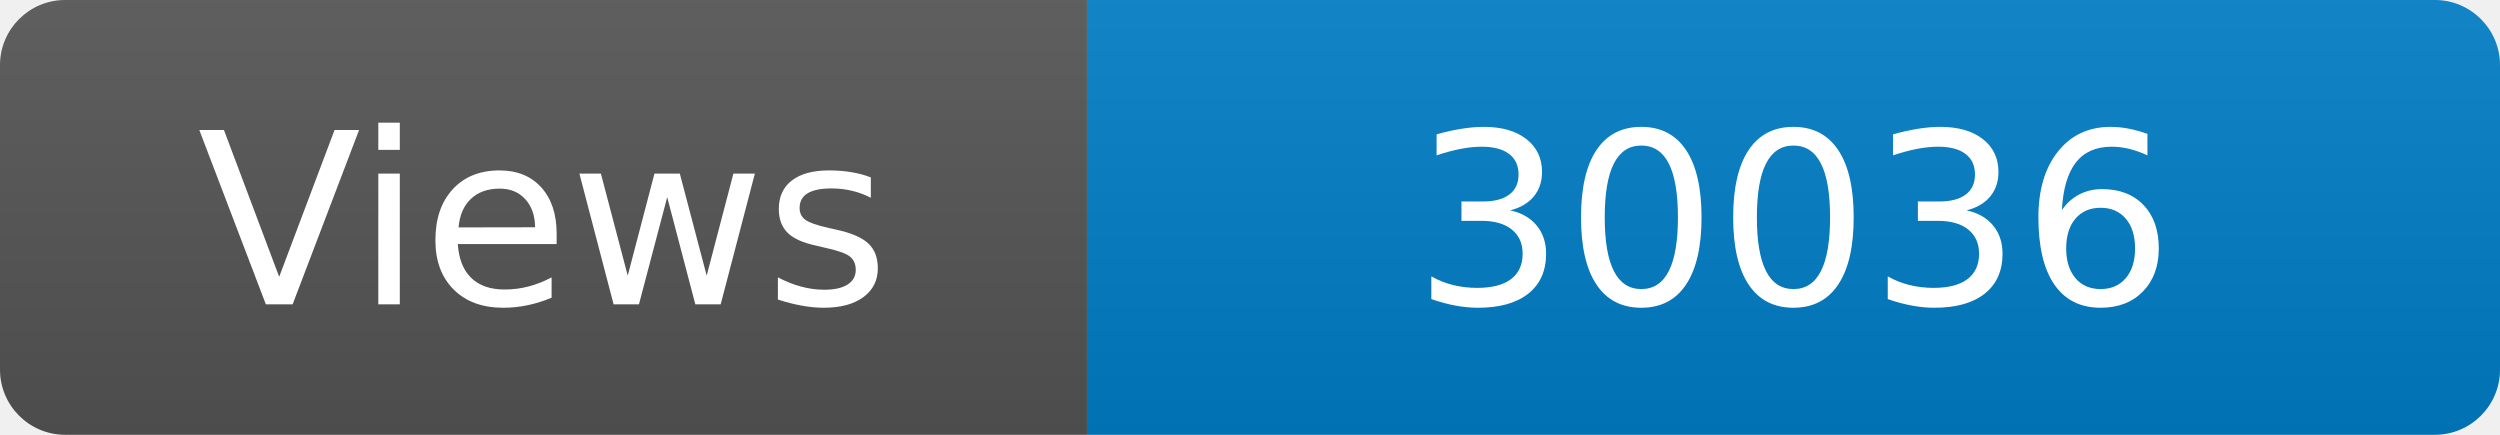
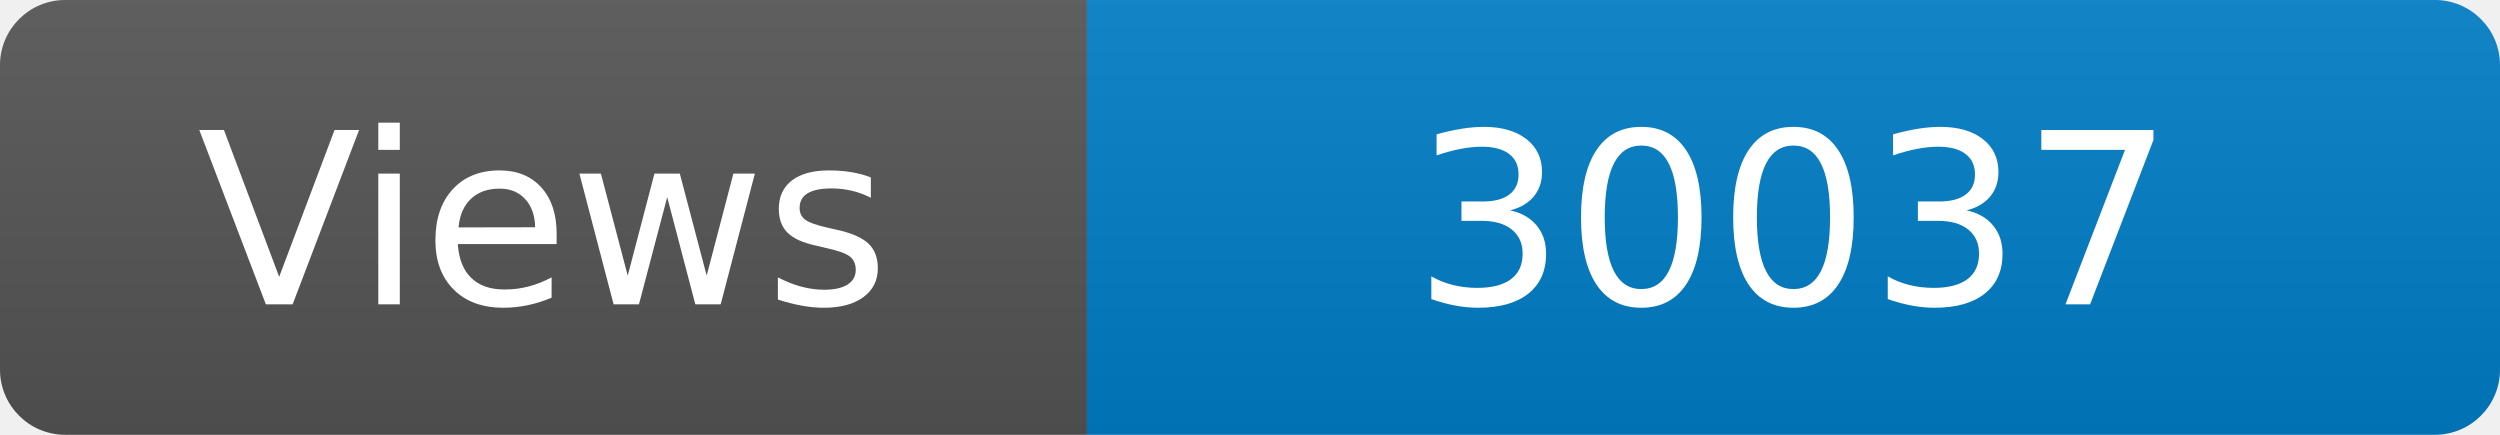
<svg xmlns="http://www.w3.org/2000/svg" width="115" height="20" role="img" aria-label="Maintained?: yes">
  <linearGradient id="s" x2="0" y2="100%">
    <stop offset="0" stop-color="#bbb" stop-opacity=".1" />
    <stop offset="1" stop-opacity=".1" />
  </linearGradient>
  <clipPath id="r">
    <rect width="115" height="20" rx="3" fill="#fff" />
  </clipPath>
  <g clip-path="url(#r)">
    <rect width="50" height="20" fill="#555" />
    <rect x="50" width="160" height="20" fill="#007ec6" />
    <rect width="115" height="20" fill="url(#s)" />
  </g>
  <g fill="#fff" text-anchor="middle" font-family="Verdana,Geneva,DejaVu Sans,sans-serif" font-size="110">
    <text x="250" y="140" transform="scale(.1)" fill="#fff">Views</text>
-     <text x="825" y="140" transform="scale(.1)" fill="#fff">30036</text>
+     <text x="825" y="140" transform="scale(.1)" fill="#fff">30037</text>
  </g>
</svg>
